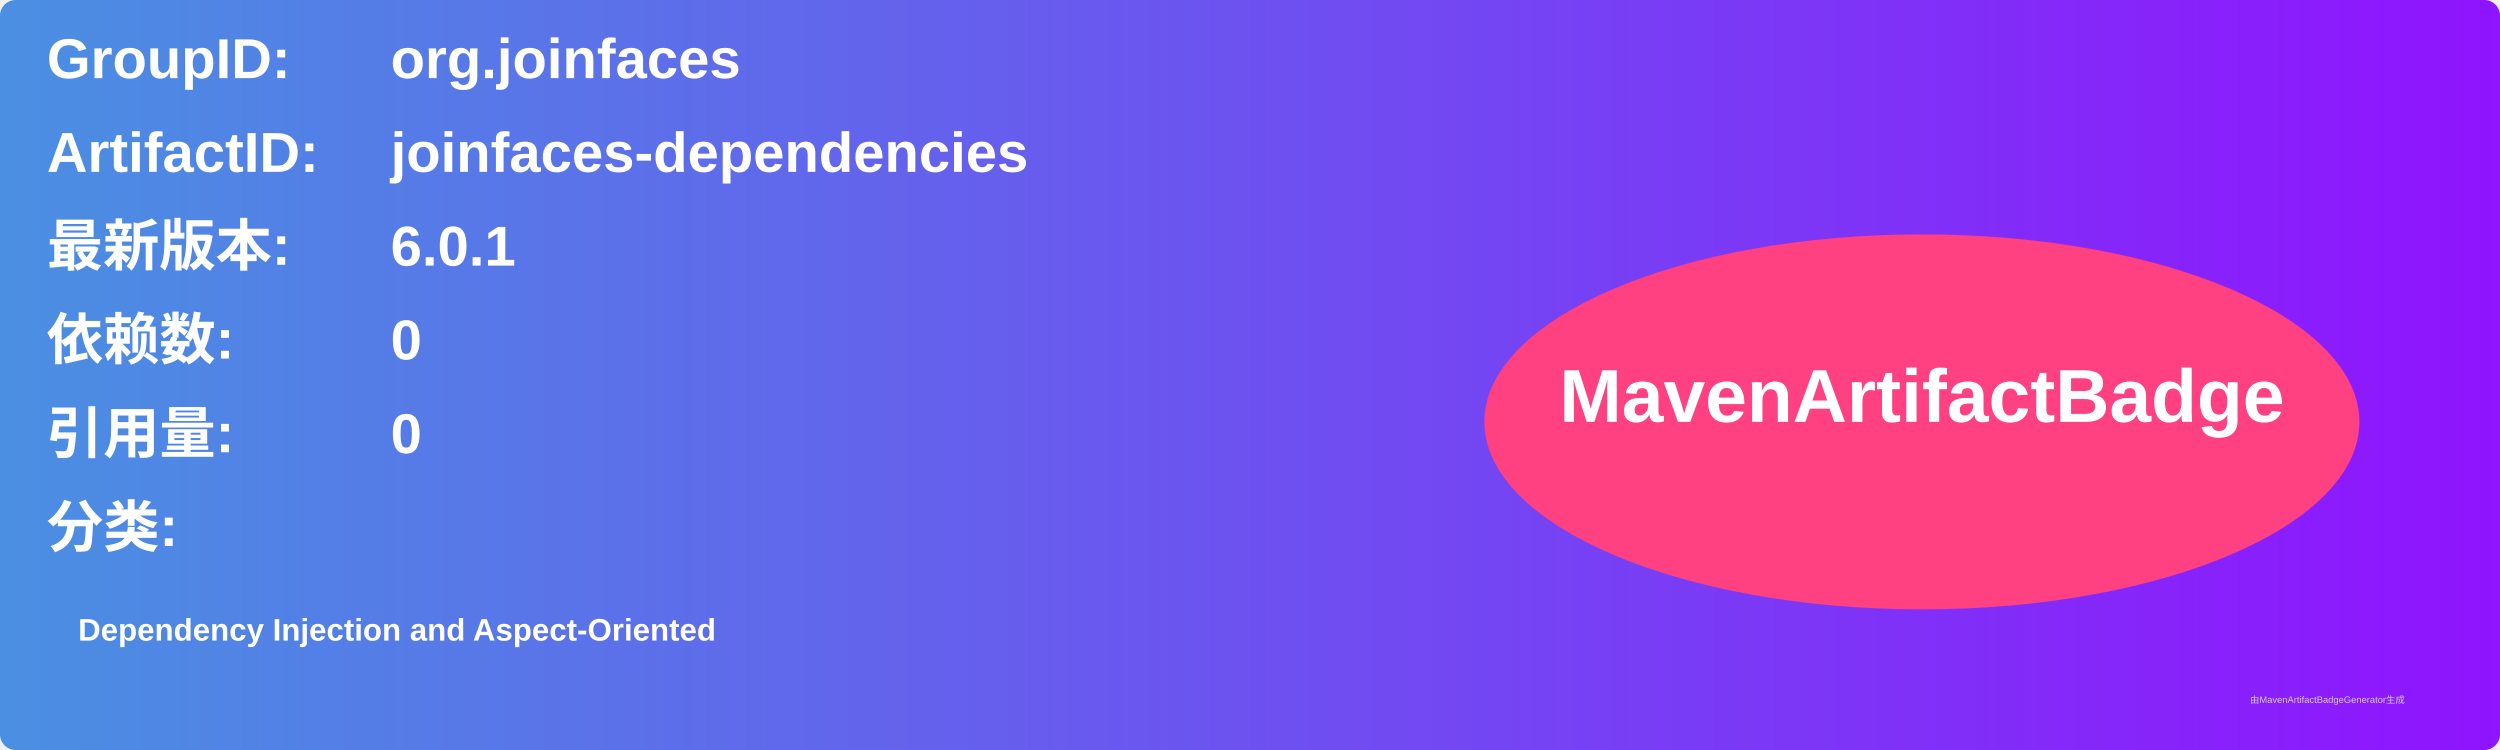
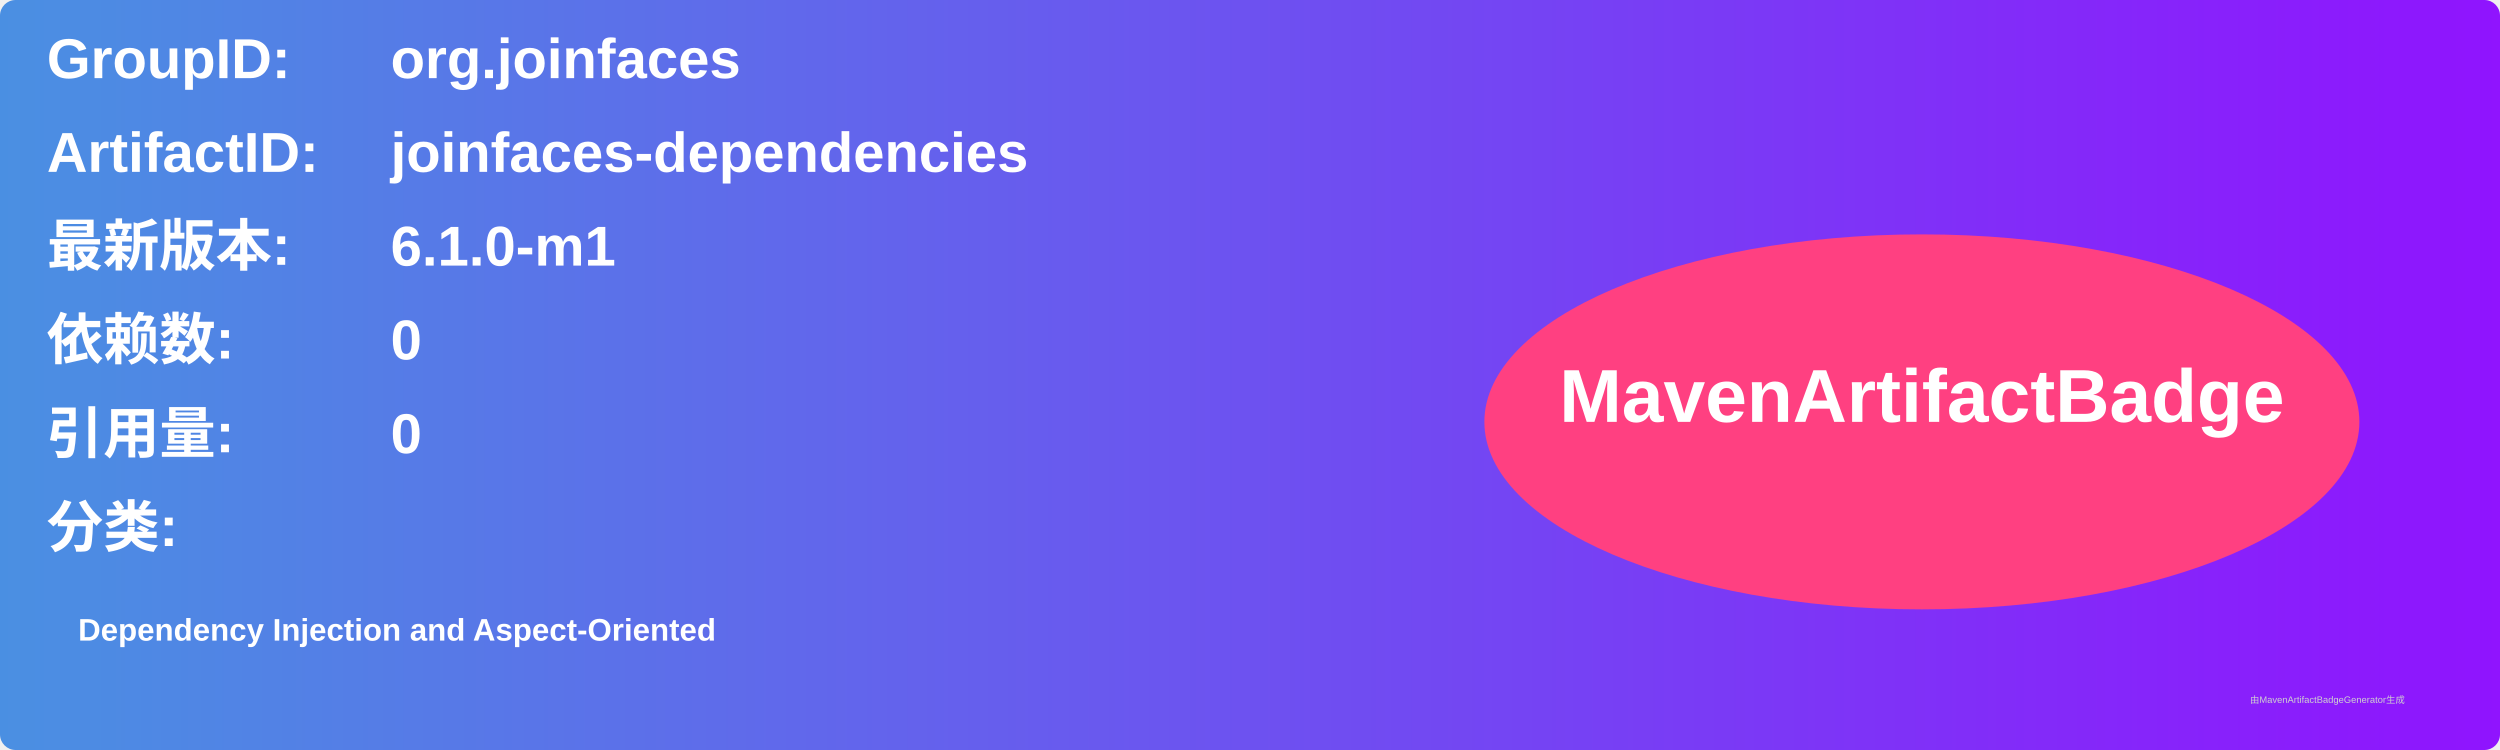
<svg xmlns="http://www.w3.org/2000/svg" width="800" height="240" viewBox="0 0 800 240">
  <linearGradient id="grad" x1="0%" y1="0%" x2="100%" y2="0%">
    <stop offset="0%" stop-color="#4a90e2" />
    <stop offset="100%" stop-color="#9013fe" />
  </linearGradient>
  <rect width="100%" height="100%" rx="5" ry="5" fill="url(#grad)" />
  <g transform="translate(15, 15)">
    <text x="0" y="10" font-family="Arial" font-size="18" fill="white" font-weight="bold" width="260">GroupID:</text>
    <text x="110" y="10" font-family="Arial" font-size="18" fill="white" font-weight="bold" width="460">org.joinfaces</text>
    <text x="0" y="40" font-family="Arial" font-size="18" fill="white" font-weight="bold" width="260">ArtifactID:</text>
    <text x="110" y="40" font-family="Arial" font-size="18" fill="white" font-weight="bold" width="460">joinfaces-dependencies</text>
    <text x="0" y="70" font-family="Arial" font-size="18" fill="white" font-weight="bold">最新版本:</text>
    <text x="110" y="70" font-family="Arial" font-size="18" fill="white" font-weight="bold">
-       <tspan font-weight="bold">6.0.1</tspan>
+       <tspan font-weight="bold">6.1.0-m1</tspan>
    </text>
    <text x="0" y="100" font-family="Arial" font-size="18" fill="white" font-weight="bold">依赖数: </text>
    <text x="110" y="100" font-family="Arial" font-size="18" fill="white">
      <tspan font-weight="bold">0</tspan>
    </text>
    <text x="0" y="130" font-family="Arial" font-size="18" fill="white" font-weight="bold">引用量: </text>
    <text x="110" y="130" font-family="Arial" font-size="18" fill="white">
      <tspan font-weight="bold">0</tspan>
    </text>
    <text x="0" y="160" font-family="Arial" font-size="18" fill="white" font-weight="bold">分类:</text>
    <text x="10" y="190" font-family="Arial" font-size="10" fill="white">
      <tspan font-weight="bold">Dependency Injection and Aspect-Oriented</tspan>
    </text>
    <ellipse cx="600" cy="120" rx="140" ry="60" fill="#ff4081" />
    <text x="600" y="120" text-anchor="middle" font-family="Arial" font-size="24" fill="white" font-weight="bold">MavenArtifactBadge</text>
  </g>
  <text x="720" y="225" font-family="Arial" font-size="3" fill="#d0d0d0">由MavenArtifactBadgeGenerator生成</text>
</svg>
